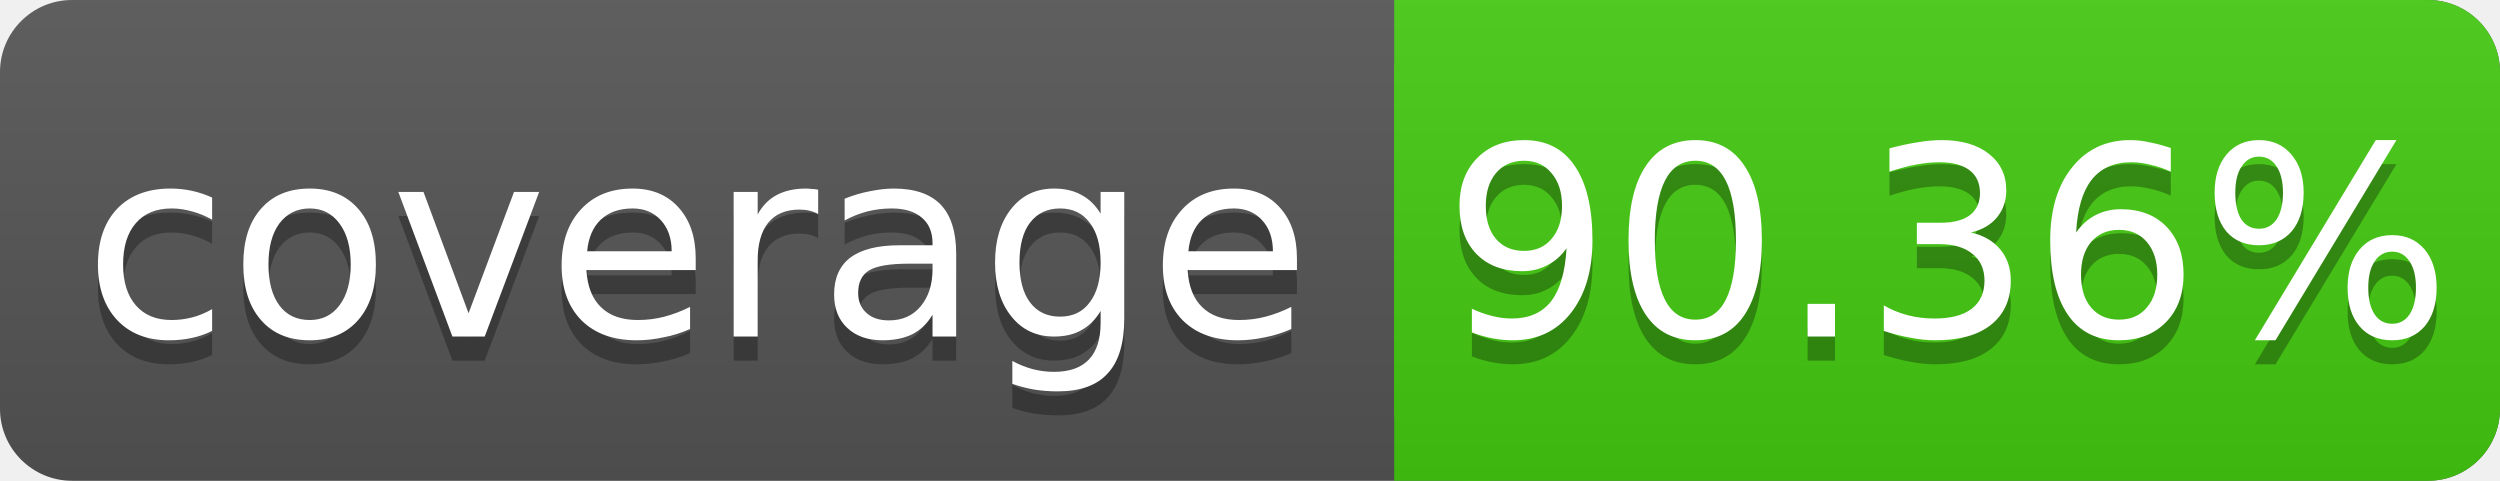
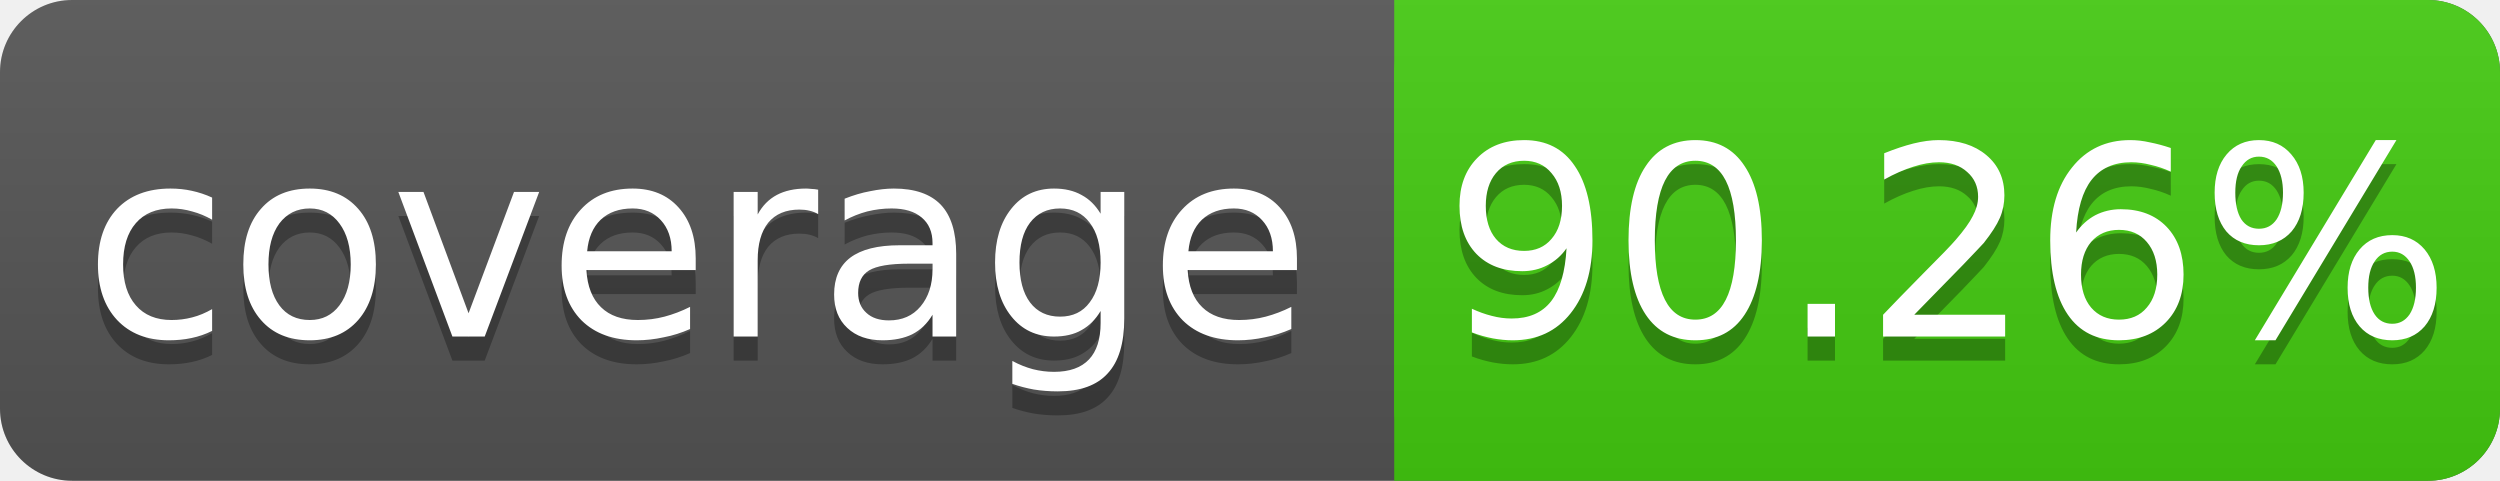
<svg xmlns="http://www.w3.org/2000/svg" width="104" height="20">
  <linearGradient id="s" x2="0" y2="100%">
    <stop offset="0" stop-color="#bbb" stop-opacity=".1" />
    <stop offset="1" stop-opacity=".1" />
  </linearGradient>
  <rect rx="3" width="104" height="20" fill="#555" />
  <rect rx="3" x="58" width="46" height="20" fill="#4c1" />
  <rect x="58" width="4" height="20" fill="#4c1" />
  <rect rx="3" width="104" height="20" fill="url(#s)" />
  <g fill="#fff" text-anchor="middle" font-family="DejaVu Sans,Verdana,Geneva,sans-serif" font-size="11">
    <text x="29" y="15" fill="#010101" fill-opacity=".3">coverage</text>
    <text x="29" y="14">coverage</text>
-     <text x="81" y="15" fill="#010101" fill-opacity=".3">90.36%</text>
-     <text x="81" y="14">90.36%</text>
+     <text x="81" y="15" fill="#010101" fill-opacity=".3">90.26%</text>
+     <text x="81" y="14">90.26%</text>
  </g>
</svg>
